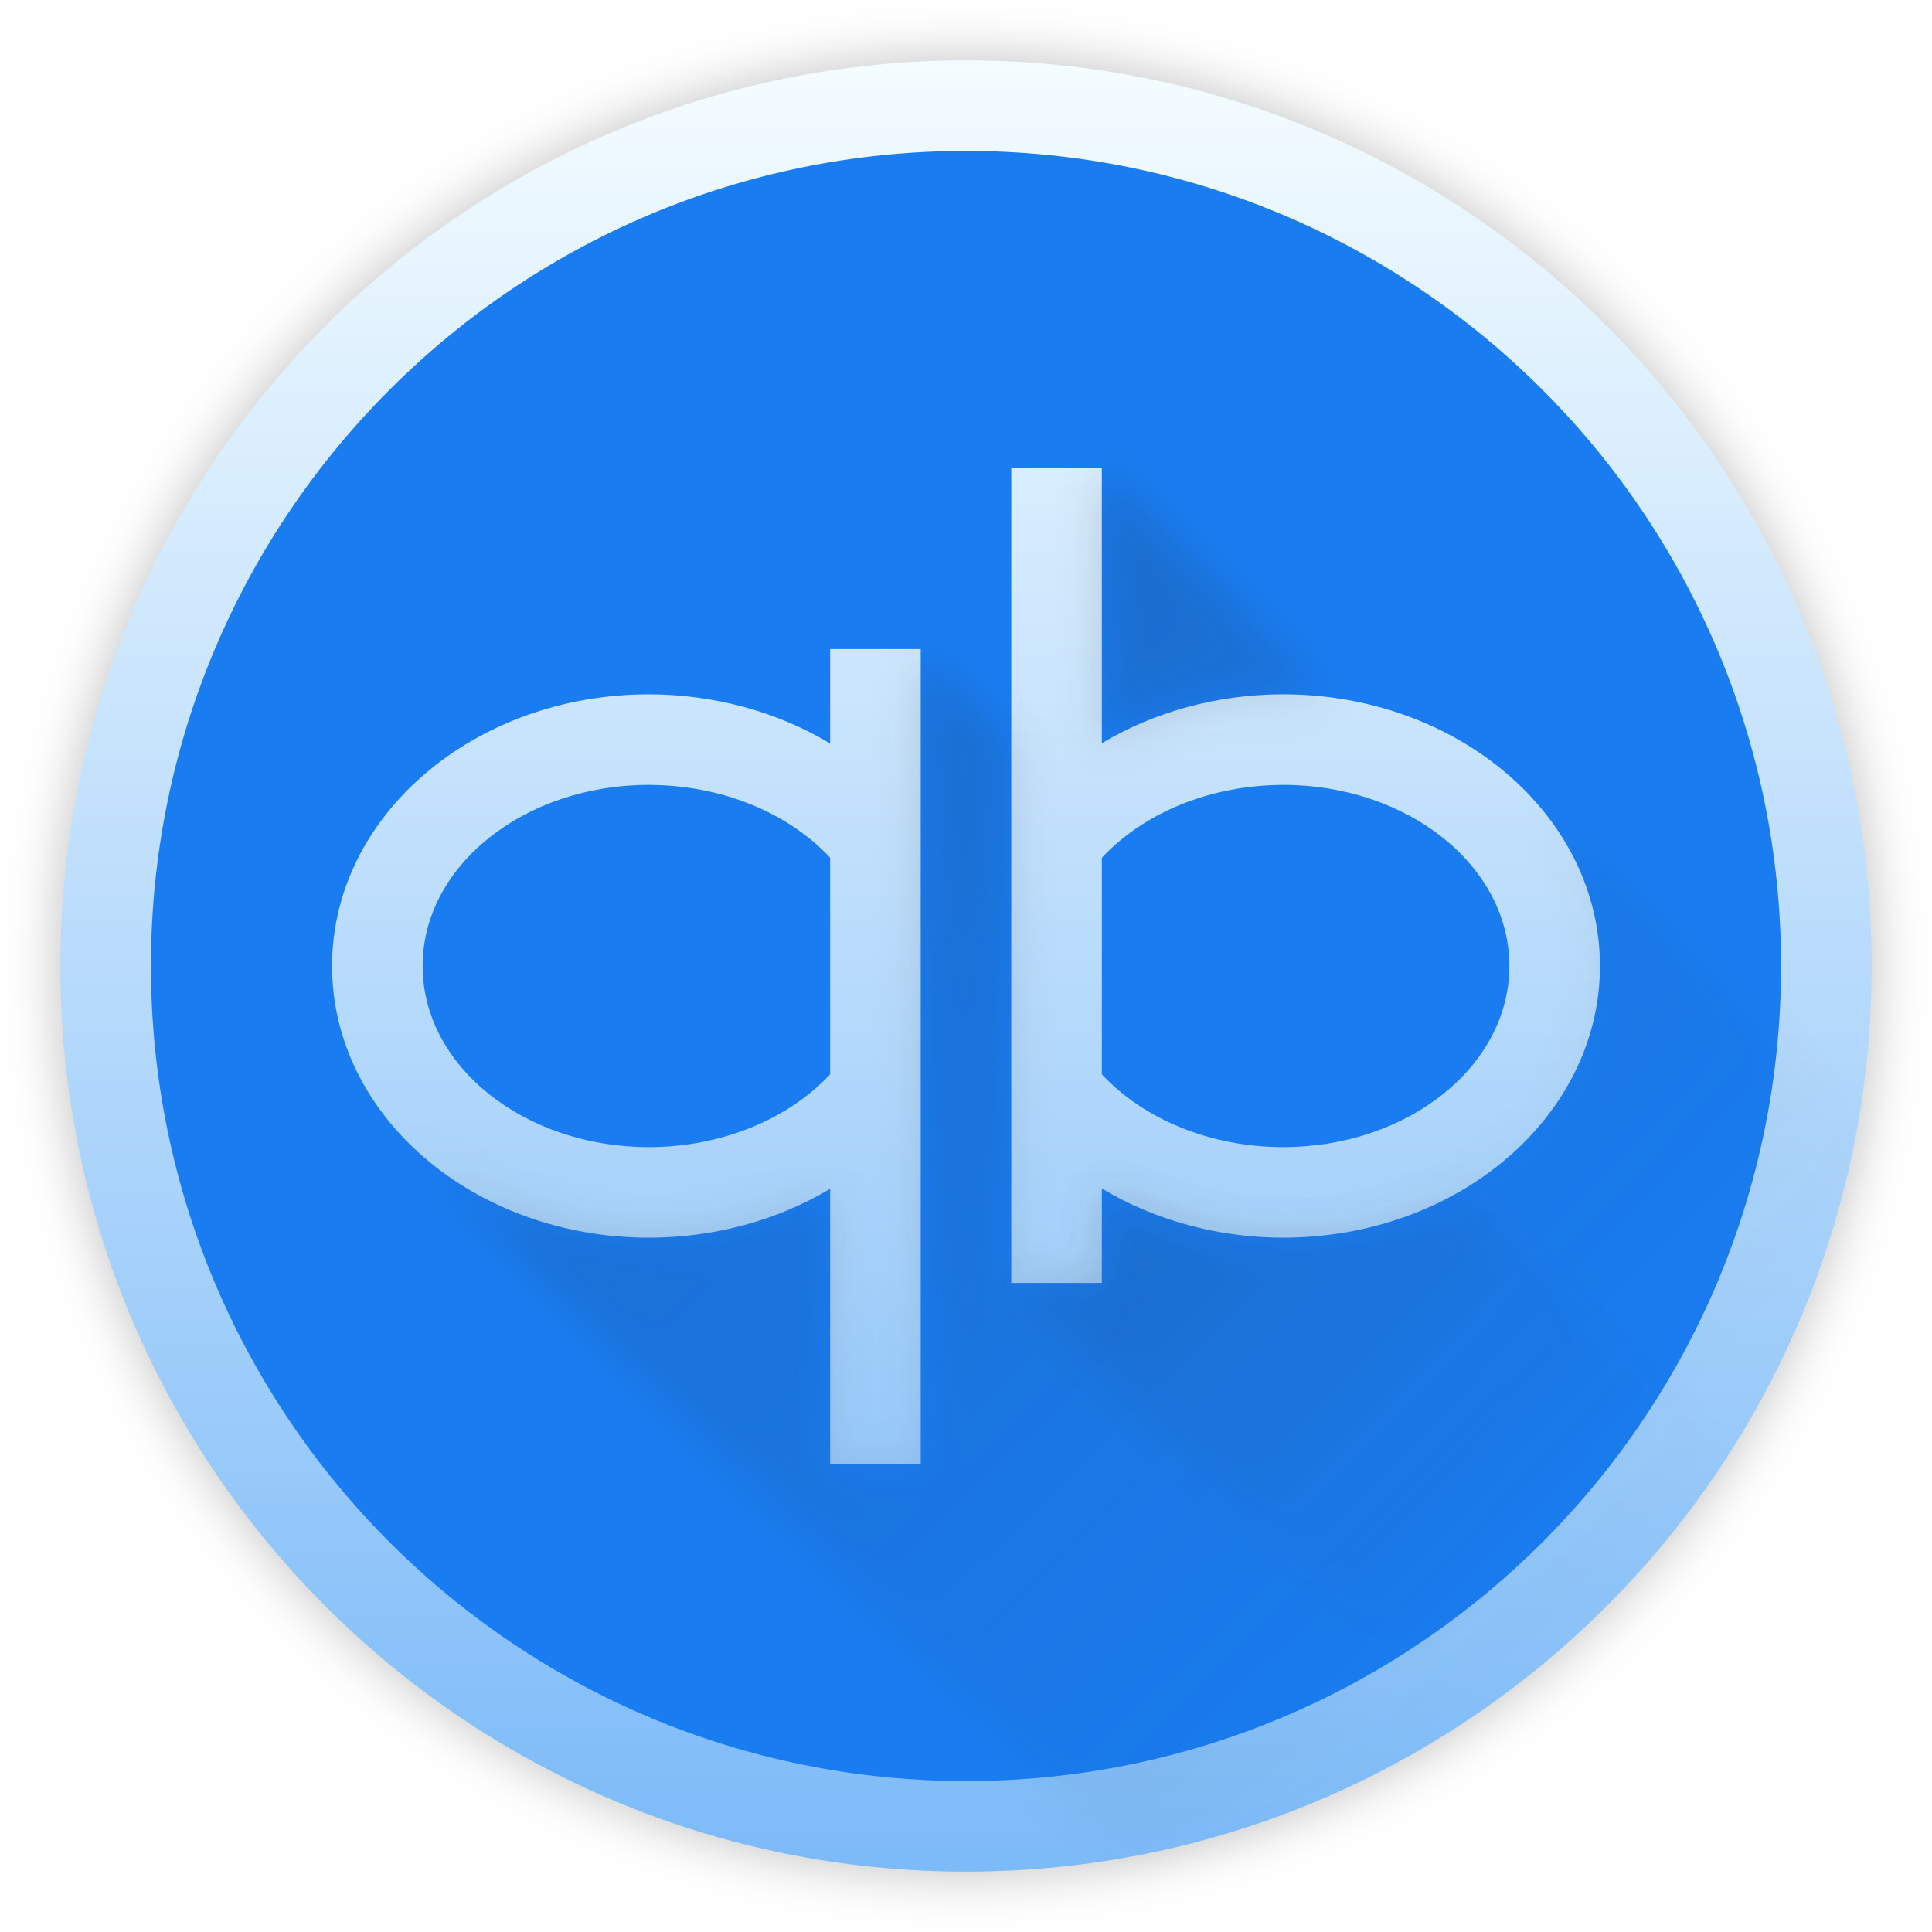
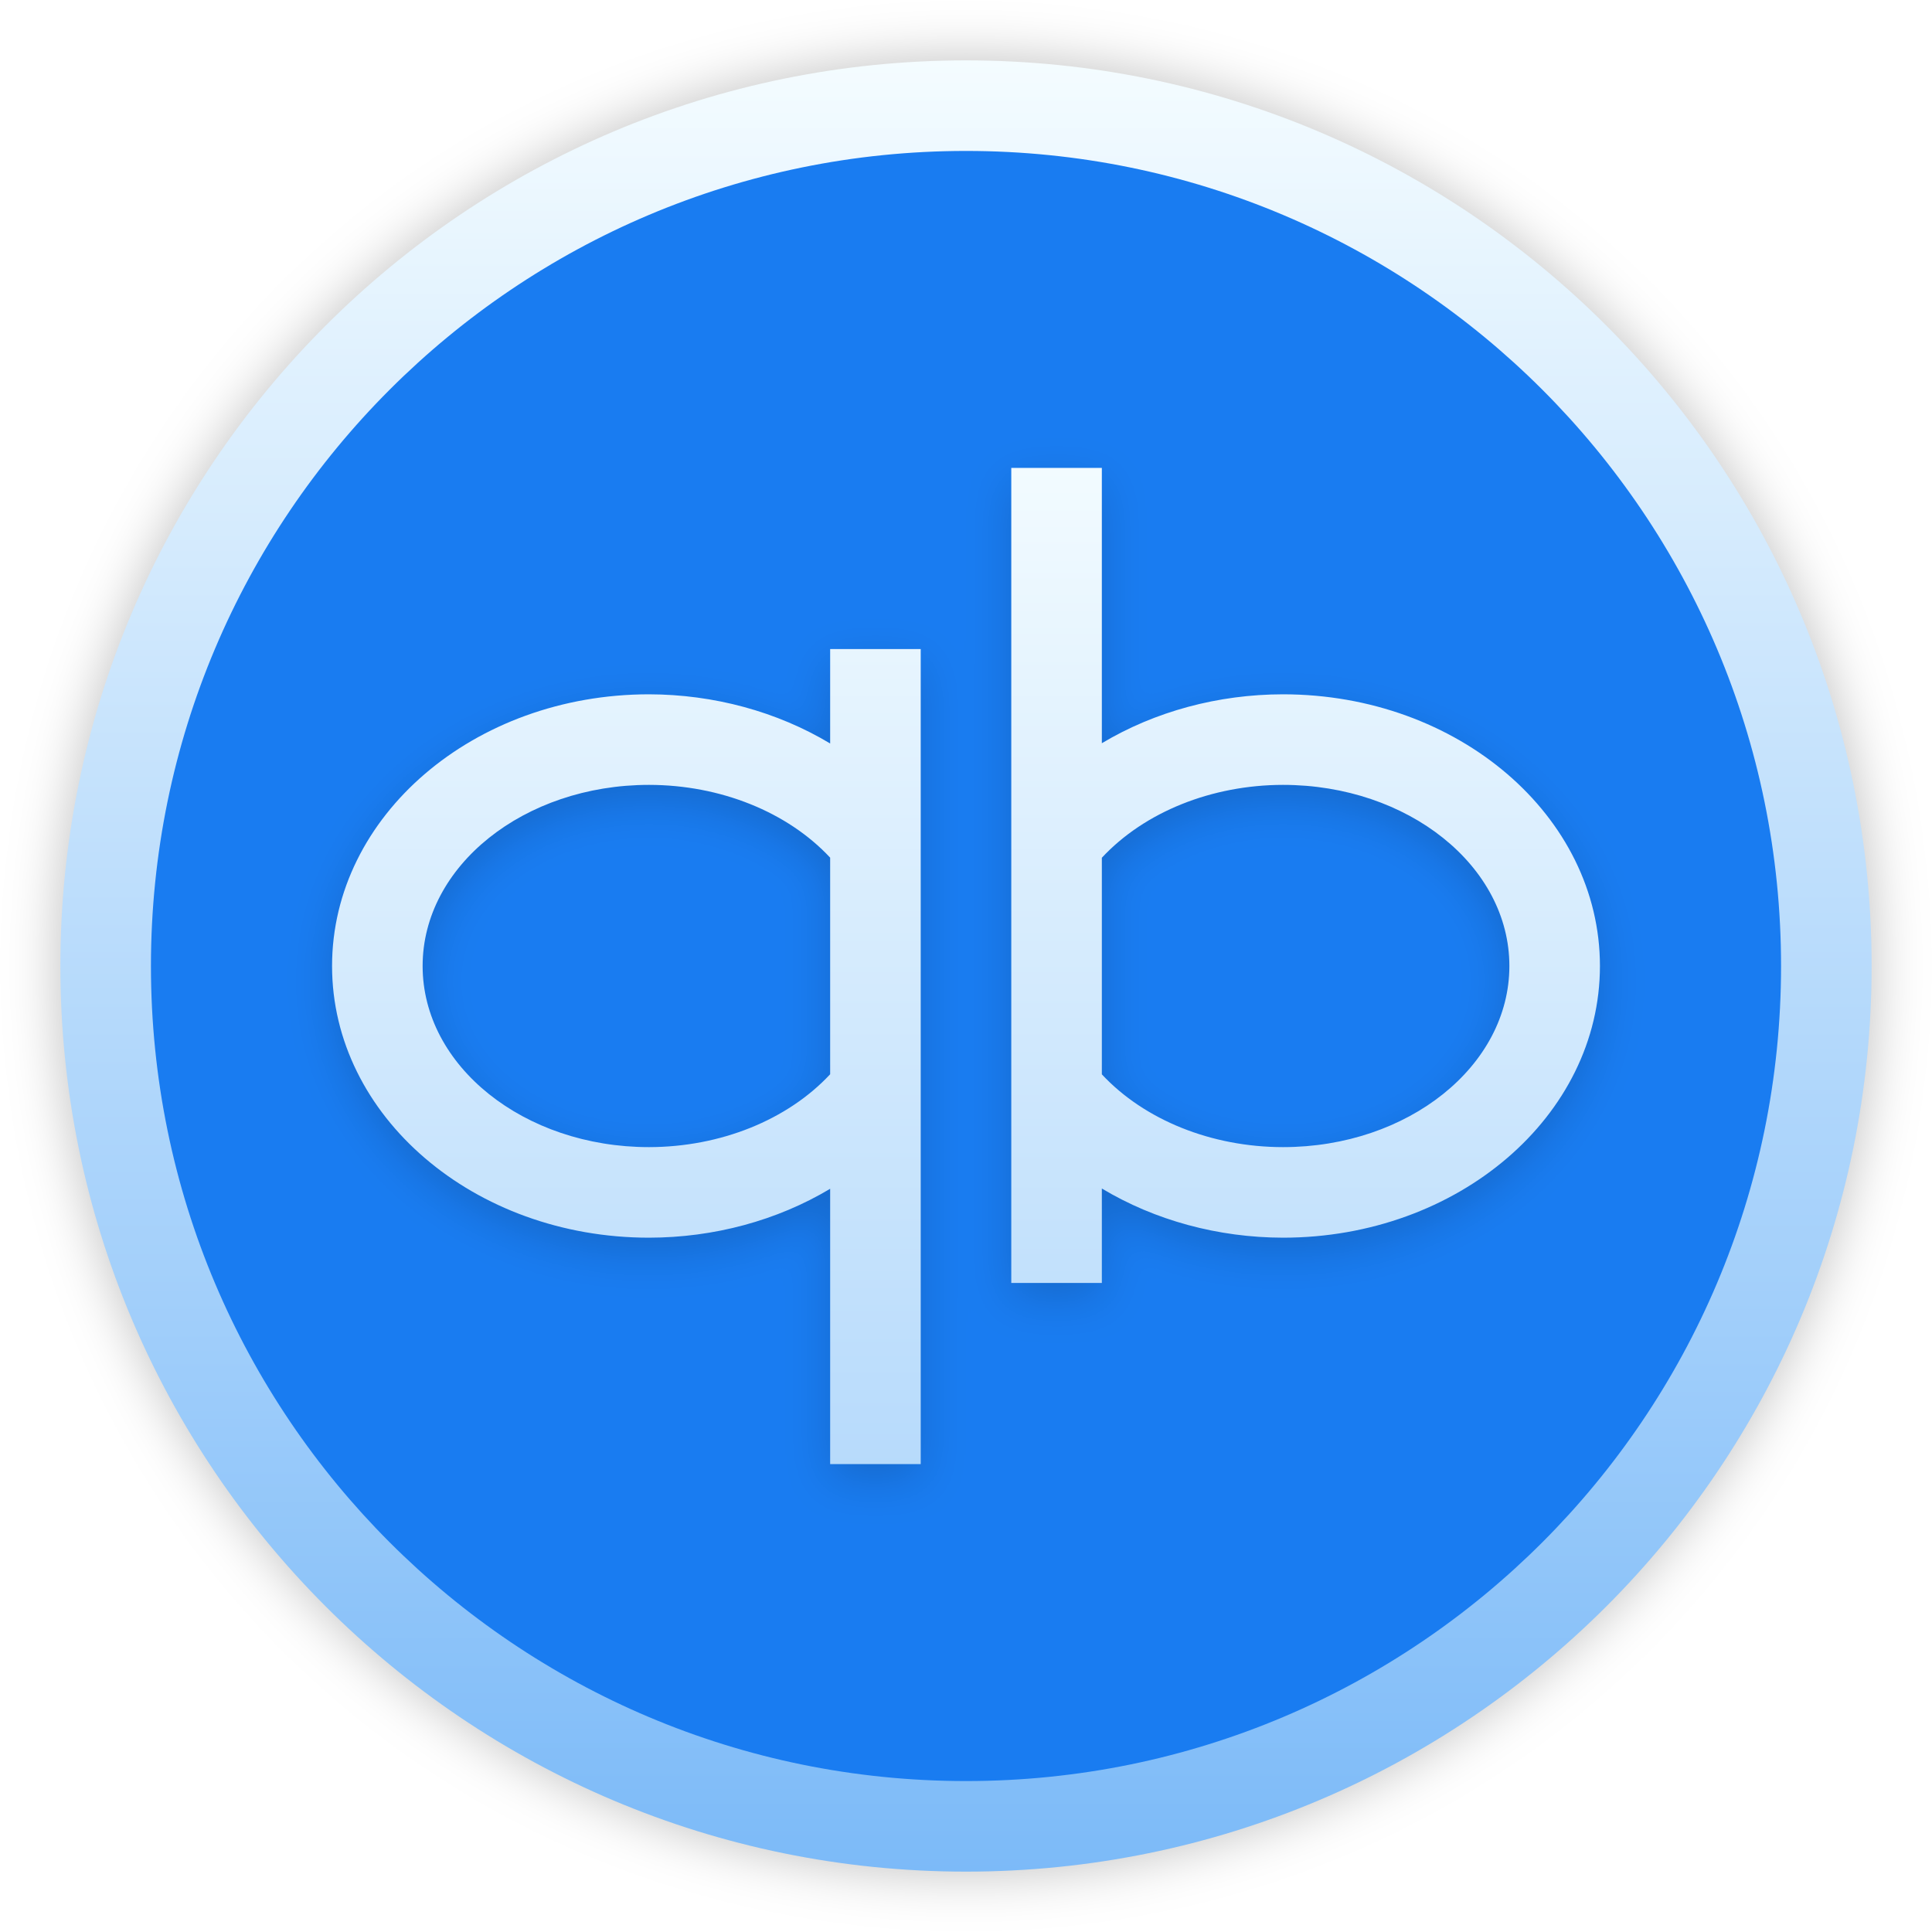
<svg xmlns="http://www.w3.org/2000/svg" xmlns:xlink="http://www.w3.org/1999/xlink" width="64" height="64" version="1.1">
  <defs>
-     <linearGradient id="a" x2="0" y1="44" y2="4" gradientUnits="userSpaceOnUse">
+     <linearGradient id="a" x2="0" y1="44" y2="4" gradientTransform="matrix(1.5,0,0,1.5,-4,-4)" gradientUnits="userSpaceOnUse">
      <stop stop-color="#7cbaf8" offset="0" />
      <stop stop-color="#f4fcff" offset="1" />
    </linearGradient>
-     <linearGradient id="b" x2="0" y1="39" y2="9" gradientTransform="matrix(1.0286 0 0 1.2 -5.314 -2013.5)" gradientUnits="userSpaceOnUse">
+     <linearGradient id="b" x2="0" y1="39" y2="9" gradientTransform="matrix(1.5429 0 0 1.8 -11.971 -3024.2)" gradientUnits="userSpaceOnUse">
      <stop stop-color="#197cf1" offset="0" />
      <stop stop-color="#20bcfa" offset="1" />
    </linearGradient>
-     <linearGradient id="c" x1="25.04" x2="42.99" y1="13.01" y2="30.26" gradientUnits="userSpaceOnUse">
-       <stop stop-color="#292c2f" offset="0" />
-       <stop stop-color="#292c2f" stop-opacity="0" offset="1" />
-     </linearGradient>
-     <linearGradient id="d" x1="14.59" x2="36.06" y1="18.26" y2="40.44" gradientUnits="userSpaceOnUse" xlink:href="#c" />
-     <linearGradient id="e" x1="25.04" x2="42.99" y1="13.01" y2="30.26" gradientUnits="userSpaceOnUse" xlink:href="#c" />
    <filter id="h" x="-.036" y="-.036" width="1.072" height="1.072" color-interpolation-filters="sRGB">
      <feGaussianBlur stdDeviation="0.6" />
    </filter>
-     <filter id="g" x="-.061" y="-.041" width="1.121" height="1.081" color-interpolation-filters="sRGB">
-       <feGaussianBlur stdDeviation="0.471" />
-     </filter>
-     <filter id="f" x="-.039" y="-.042" width="1.077" height="1.085" color-interpolation-filters="sRGB">
-       <feGaussianBlur stdDeviation="0.471" />
+     <linearGradient id="linearGradient1371" x1="41.586" x2="41.586" y1="57.074" y2="12.256" gradientUnits="userSpaceOnUse" xlink:href="#a" />
+     <filter id="filter1572" x="-.043" y="-.055" width="1.086" height="1.109" color-interpolation-filters="sRGB">
+       <feGaussianBlur stdDeviation="0.75" />
    </filter>
  </defs>
-   <g transform="matrix(1.5,0,0,1.5,-4,-4)" stroke-width="1.333">
-     <g color="#000000" fill-rule="evenodd">
-       <path d="m44 24a20 20 0 0 1-20 20 20 20 0 0 1-20-20 20 20 0 0 1 20-20 20 20 0 0 1 20 20" filter="url(#h)" opacity=".25" />
-       <path d="m44 24a20 20 0 0 1-20 20 20 20 0 0 1-20-20 20 20 0 0 1 20-20 20 20 0 0 1 20 20" fill="url(#a)" />
-       <path d="m24 6c-9.941 0-18 8.06-18 18 0 9.941 8.06 18 18 18 9.941 0 18-8.06 18-18 0-9.941-8.06-18-18-18m1 7h2v6.08a7 6 0 0 1 4-1.08 7 6 0 0 1 7 6 7 6 0 0 1-7 6 7 6 0 0 1-4-1.086v2.086h-2zm-4 4h2v18h-2v-6.08a7 6 0 0 1-4 1.08 7 6 0 0 1-7-6 7 6 0 0 1 7-6 7 6 0 0 1 4 1.086zm-4 3a5 4 0 0 0-5 4 5 4 0 0 0 5 4 5 4 0 0 0 4-1.609v-4.783a5 4 0 0 0-4-1.607m14 0a5 4 0 0 0-4 1.609v4.783a5 4 0 0 0 4 1.607 5 4 0 0 0 5-4 5 4 0 0 0-5-4" fill="url(#b)" />
-     </g>
-     <path d="m23.01 17.06-0.014 0.023v17.916h-2v-6.08a7 6 0 0 1-4 1.08 7 6 0 0 1-5.438-2.228l-0.021 0.021 15.906 15.904a20 20 0 0 0 13.34-8.863l-5.869-5.869a7 6 0 0 1-3.918 1.035 7 6 0 0 1-4-1.086v2.086h-2v-11.953z" fill="url(#d)" filter="url(#f)" opacity=".2" />
-     <path d="m27 13.01v6.066a7 6 0 0 1 4-1.08 7 6 0 0 1 1.06 0.074zm8.773 6.563-0.023 0.023a7 6 0 0 1 0.328 0.281zm0.752 0.752a7 6 0 0 1 1.475 3.672 7 6 0 0 1-7 6 7 6 0 0 1-4-1.086v2.086h-1.955l9.801 9.801a20 20 0 0 0 8.83-13.322z" fill="url(#e)" filter="url(#g)" opacity=".2" />
+   <g fill-rule="evenodd">
+     <path transform="matrix(1.5,0,0,1.5,-4,-4)" d="m44 24a20 20 0 0 1-20 20 20 20 0 0 1-20-20 20 20 0 0 1 20-20 20 20 0 0 1 20 20" color="#000000" filter="url(#h)" opacity=".25" stroke-width="1.333" />
+     <path d="m62 32a30 30 0 0 1-30 30 30 30 0 0 1-30-30 30 30 0 0 1 30-30 30 30 0 0 1 30 30" color="#000000" fill="url(#a)" stroke-width="2" />
+     <path d="m32 5c-14.912 0-27 12.09-27 27 0 14.912 12.09 27 27 27 14.912 0 27-12.09 27-27 0-14.912-12.09-27-27-27" color="#000000" fill="url(#b)" stroke-width="2" />
+     <path d="m33.5 16h3v9.12c1.76-1.053 3.854-1.618 6-1.62 5.799 0 10.5 4.029 10.5 9s-4.701 9-10.5 9c-2.147-0.004-4.241-0.573-6-1.629v3.129h-3zm-6 6h3v27h-3v-9.12c-1.76 1.053-3.854 1.618-6 1.62-5.799 0-10.5-4.029-10.5-9s4.701-9 10.5-9c2.147 0.004 4.241 0.573 6 1.629zm-6 4.5c-4.142 0-7.5 2.686-7.5 6s3.358 6 7.5 6c2.364-0.003 4.587-0.898 6-2.414v-7.175c-1.413-1.515-3.637-2.409-6-2.411m21 0c-2.364 0.003-4.587 0.898-6 2.414v7.175c1.413 1.515 3.637 2.409 6 2.411 4.142 0 7.5-2.686 7.5-6s-3.358-6-7.5-6" color="#000000" filter="url(#filter1572)" opacity=".15" />
+     <path d="m33.5 15.5h3v9.12c1.76-1.053 3.854-1.618 6-1.62 5.799 0 10.5 4.029 10.5 9s-4.701 9-10.5 9c-2.147-0.004-4.241-0.573-6-1.629v3.129h-3zm-6 6h3v27h-3v-9.12c-1.76 1.053-3.854 1.618-6 1.62-5.799 0-10.5-4.029-10.5-9s4.701-9 10.5-9c2.147 0.004 4.241 0.573 6 1.629zm-6 4.5c-4.142 0-7.5 2.686-7.5 6s3.358 6 7.5 6c2.364-0.003 4.587-0.898 6-2.414v-7.175c-1.413-1.515-3.637-2.409-6-2.411m21 0c-2.364 0.003-4.587 0.898-6 2.414v7.175c1.413 1.515 3.637 2.409 6 2.411 4.142 0 7.5-2.686 7.5-6s-3.358-6-7.5-6" color="#000000" fill="url(#linearGradient1371)" />
  </g>
</svg>
